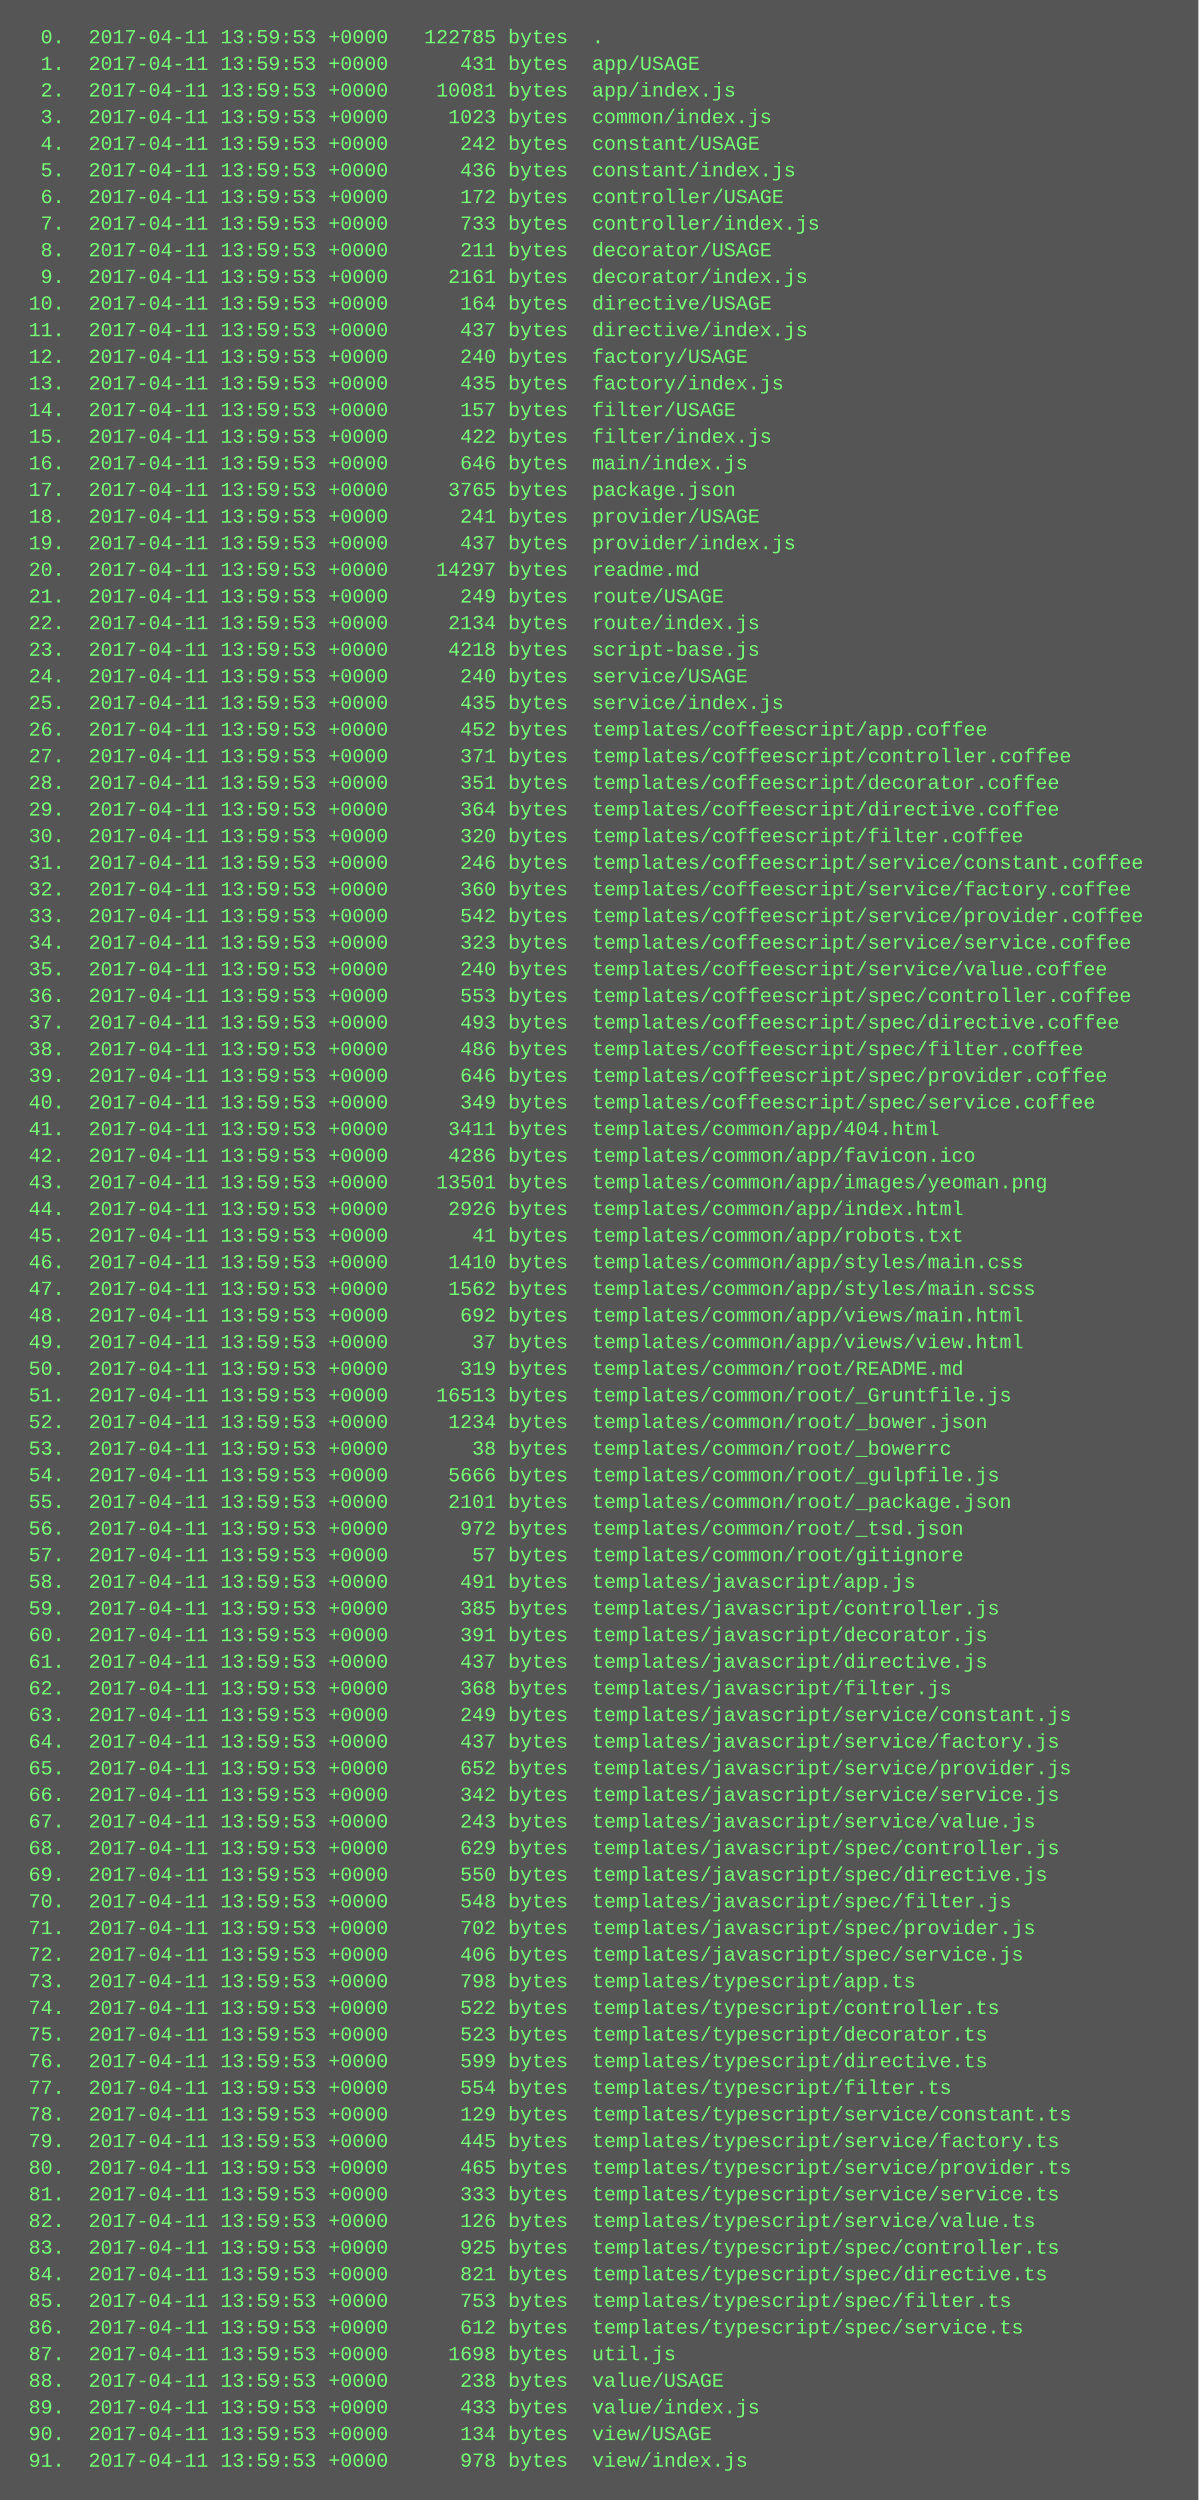
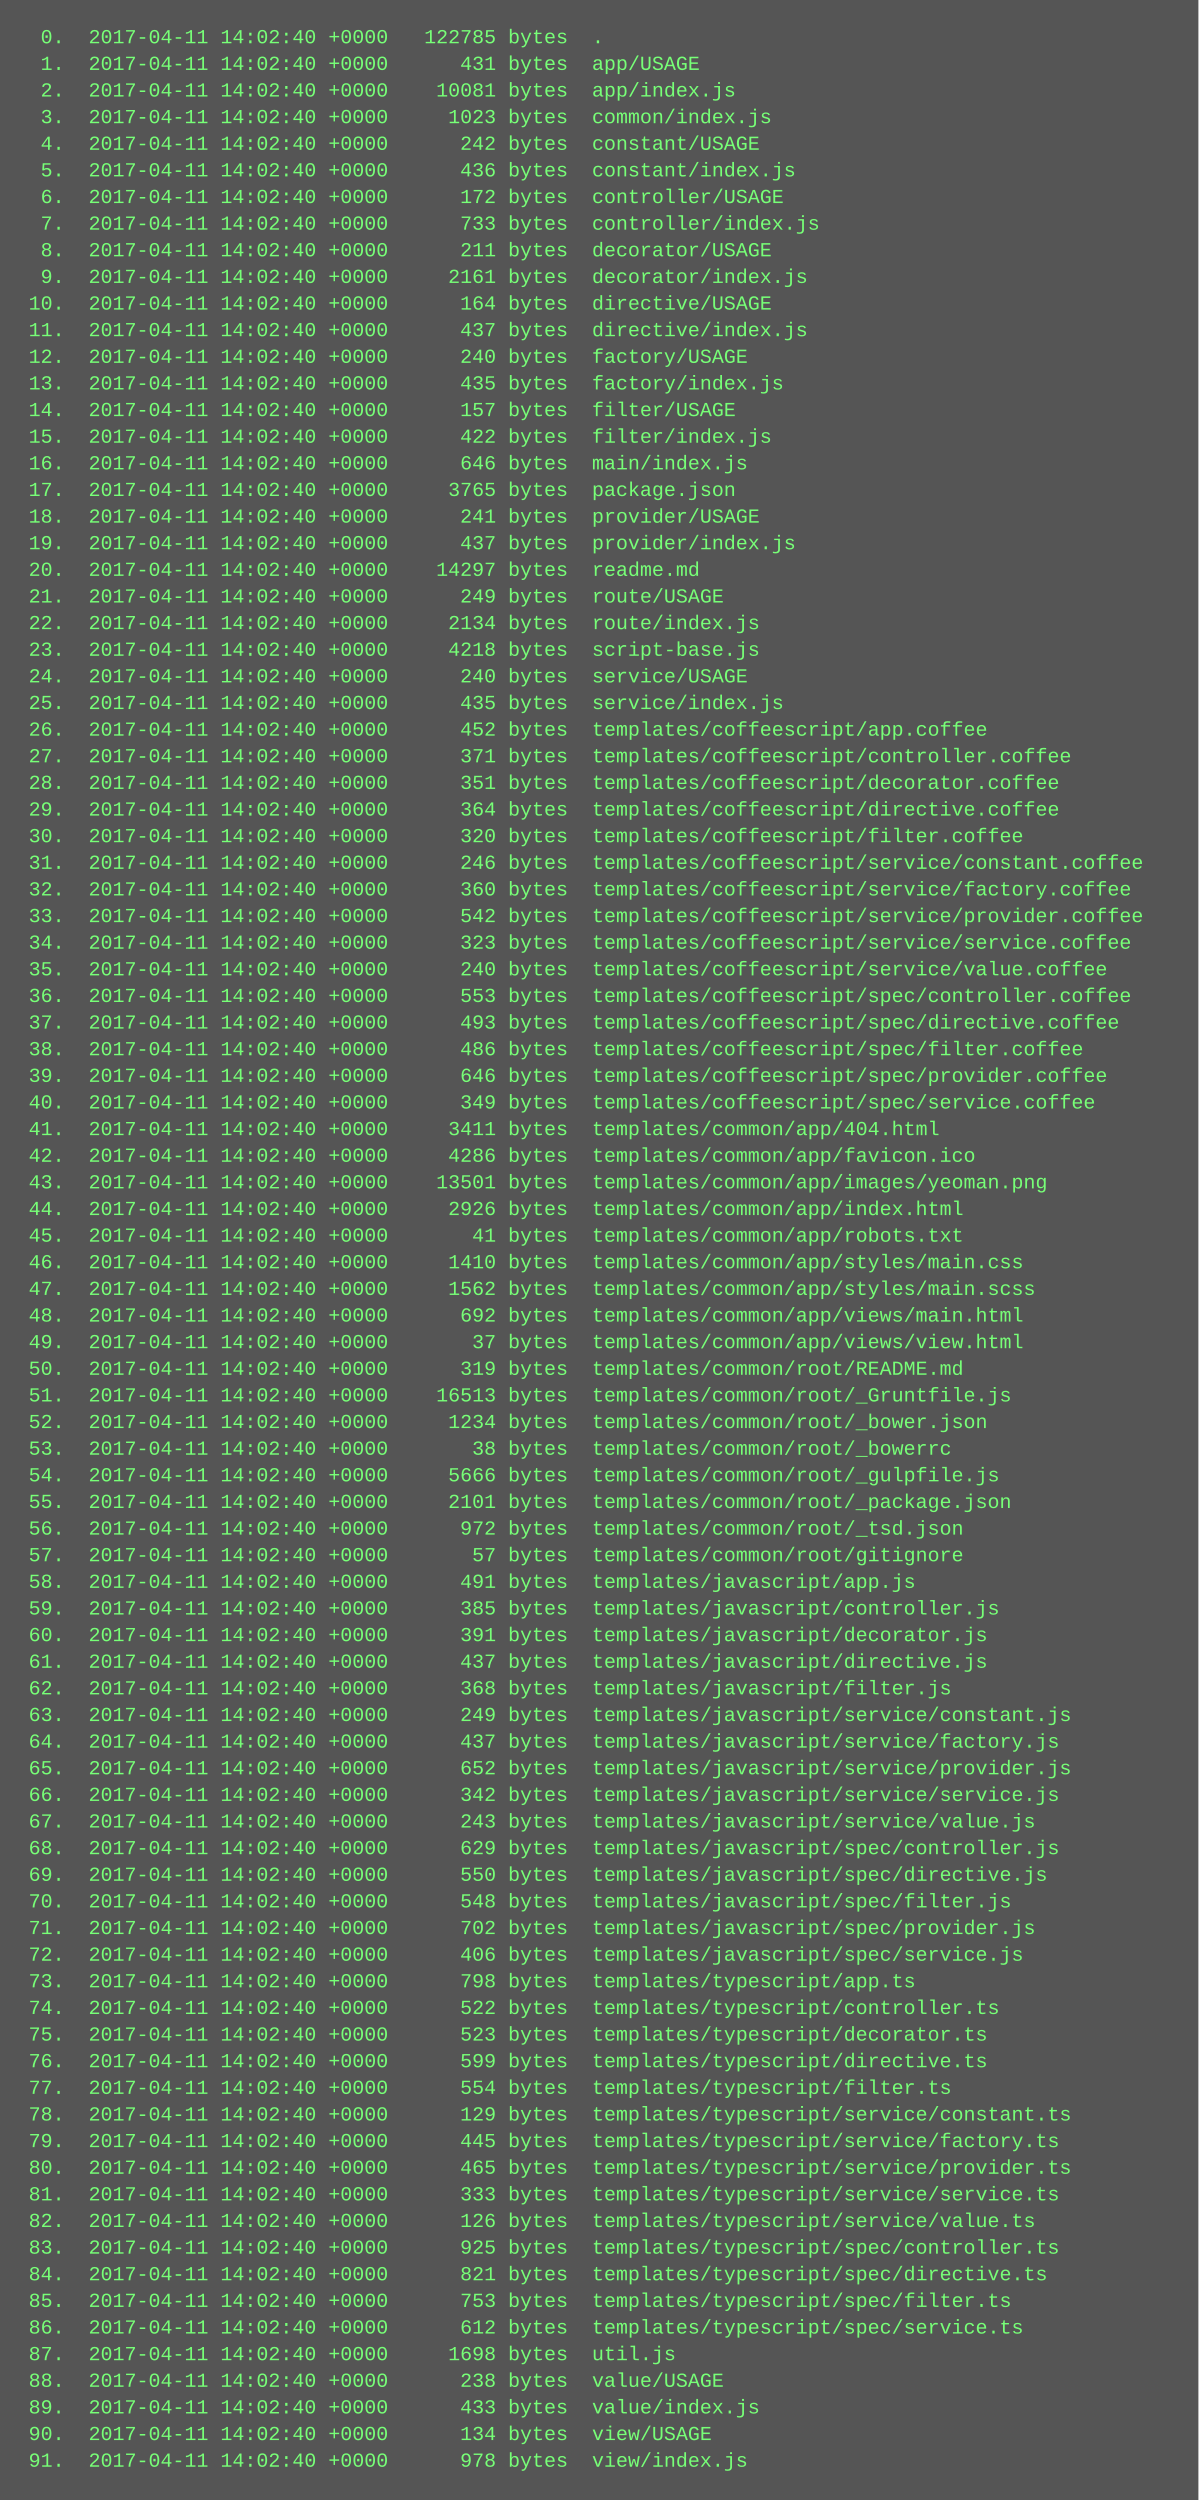
<svg xmlns="http://www.w3.org/2000/svg" height="1502" width="720">
  <rect height="1502" fill="#555" width="720" />
  <text fill="#7f7" font-family="Courier New" font-size="12" xml:space="preserve">
-     <tspan x="10" y="26">  0.  2017-04-11 13:59:53 +0000   122785 bytes  .</tspan>
-     <tspan x="10" y="42">  1.  2017-04-11 13:59:53 +0000      431 bytes  app/USAGE</tspan>
-     <tspan x="10" y="58">  2.  2017-04-11 13:59:53 +0000    10081 bytes  app/index.js</tspan>
-     <tspan x="10" y="74">  3.  2017-04-11 13:59:53 +0000     1023 bytes  common/index.js</tspan>
-     <tspan x="10" y="90">  4.  2017-04-11 13:59:53 +0000      242 bytes  constant/USAGE</tspan>
-     <tspan x="10" y="106">  5.  2017-04-11 13:59:53 +0000      436 bytes  constant/index.js</tspan>
-     <tspan x="10" y="122">  6.  2017-04-11 13:59:53 +0000      172 bytes  controller/USAGE</tspan>
-     <tspan x="10" y="138">  7.  2017-04-11 13:59:53 +0000      733 bytes  controller/index.js</tspan>
-     <tspan x="10" y="154">  8.  2017-04-11 13:59:53 +0000      211 bytes  decorator/USAGE</tspan>
-     <tspan x="10" y="170">  9.  2017-04-11 13:59:53 +0000     2161 bytes  decorator/index.js</tspan>
-     <tspan x="10" y="186"> 10.  2017-04-11 13:59:53 +0000      164 bytes  directive/USAGE</tspan>
-     <tspan x="10" y="202"> 11.  2017-04-11 13:59:53 +0000      437 bytes  directive/index.js</tspan>
-     <tspan x="10" y="218"> 12.  2017-04-11 13:59:53 +0000      240 bytes  factory/USAGE</tspan>
-     <tspan x="10" y="234"> 13.  2017-04-11 13:59:53 +0000      435 bytes  factory/index.js</tspan>
-     <tspan x="10" y="250"> 14.  2017-04-11 13:59:53 +0000      157 bytes  filter/USAGE</tspan>
-     <tspan x="10" y="266"> 15.  2017-04-11 13:59:53 +0000      422 bytes  filter/index.js</tspan>
-     <tspan x="10" y="282"> 16.  2017-04-11 13:59:53 +0000      646 bytes  main/index.js</tspan>
-     <tspan x="10" y="298"> 17.  2017-04-11 13:59:53 +0000     3765 bytes  package.json</tspan>
-     <tspan x="10" y="314"> 18.  2017-04-11 13:59:53 +0000      241 bytes  provider/USAGE</tspan>
-     <tspan x="10" y="330"> 19.  2017-04-11 13:59:53 +0000      437 bytes  provider/index.js</tspan>
-     <tspan x="10" y="346"> 20.  2017-04-11 13:59:53 +0000    14297 bytes  readme.md</tspan>
-     <tspan x="10" y="362"> 21.  2017-04-11 13:59:53 +0000      249 bytes  route/USAGE</tspan>
-     <tspan x="10" y="378"> 22.  2017-04-11 13:59:53 +0000     2134 bytes  route/index.js</tspan>
-     <tspan x="10" y="394"> 23.  2017-04-11 13:59:53 +0000     4218 bytes  script-base.js</tspan>
-     <tspan x="10" y="410"> 24.  2017-04-11 13:59:53 +0000      240 bytes  service/USAGE</tspan>
-     <tspan x="10" y="426"> 25.  2017-04-11 13:59:53 +0000      435 bytes  service/index.js</tspan>
-     <tspan x="10" y="442"> 26.  2017-04-11 13:59:53 +0000      452 bytes  templates/coffeescript/app.coffee</tspan>
-     <tspan x="10" y="458"> 27.  2017-04-11 13:59:53 +0000      371 bytes  templates/coffeescript/controller.coffee</tspan>
-     <tspan x="10" y="474"> 28.  2017-04-11 13:59:53 +0000      351 bytes  templates/coffeescript/decorator.coffee</tspan>
-     <tspan x="10" y="490"> 29.  2017-04-11 13:59:53 +0000      364 bytes  templates/coffeescript/directive.coffee</tspan>
-     <tspan x="10" y="506"> 30.  2017-04-11 13:59:53 +0000      320 bytes  templates/coffeescript/filter.coffee</tspan>
-     <tspan x="10" y="522"> 31.  2017-04-11 13:59:53 +0000      246 bytes  templates/coffeescript/service/constant.coffee</tspan>
-     <tspan x="10" y="538"> 32.  2017-04-11 13:59:53 +0000      360 bytes  templates/coffeescript/service/factory.coffee</tspan>
-     <tspan x="10" y="554"> 33.  2017-04-11 13:59:53 +0000      542 bytes  templates/coffeescript/service/provider.coffee</tspan>
-     <tspan x="10" y="570"> 34.  2017-04-11 13:59:53 +0000      323 bytes  templates/coffeescript/service/service.coffee</tspan>
-     <tspan x="10" y="586"> 35.  2017-04-11 13:59:53 +0000      240 bytes  templates/coffeescript/service/value.coffee</tspan>
-     <tspan x="10" y="602"> 36.  2017-04-11 13:59:53 +0000      553 bytes  templates/coffeescript/spec/controller.coffee</tspan>
-     <tspan x="10" y="618"> 37.  2017-04-11 13:59:53 +0000      493 bytes  templates/coffeescript/spec/directive.coffee</tspan>
-     <tspan x="10" y="634"> 38.  2017-04-11 13:59:53 +0000      486 bytes  templates/coffeescript/spec/filter.coffee</tspan>
-     <tspan x="10" y="650"> 39.  2017-04-11 13:59:53 +0000      646 bytes  templates/coffeescript/spec/provider.coffee</tspan>
-     <tspan x="10" y="666"> 40.  2017-04-11 13:59:53 +0000      349 bytes  templates/coffeescript/spec/service.coffee</tspan>
-     <tspan x="10" y="682"> 41.  2017-04-11 13:59:53 +0000     3411 bytes  templates/common/app/404.html</tspan>
-     <tspan x="10" y="698"> 42.  2017-04-11 13:59:53 +0000     4286 bytes  templates/common/app/favicon.ico</tspan>
-     <tspan x="10" y="714"> 43.  2017-04-11 13:59:53 +0000    13501 bytes  templates/common/app/images/yeoman.png</tspan>
-     <tspan x="10" y="730"> 44.  2017-04-11 13:59:53 +0000     2926 bytes  templates/common/app/index.html</tspan>
-     <tspan x="10" y="746"> 45.  2017-04-11 13:59:53 +0000       41 bytes  templates/common/app/robots.txt</tspan>
-     <tspan x="10" y="762"> 46.  2017-04-11 13:59:53 +0000     1410 bytes  templates/common/app/styles/main.css</tspan>
-     <tspan x="10" y="778"> 47.  2017-04-11 13:59:53 +0000     1562 bytes  templates/common/app/styles/main.scss</tspan>
-     <tspan x="10" y="794"> 48.  2017-04-11 13:59:53 +0000      692 bytes  templates/common/app/views/main.html</tspan>
-     <tspan x="10" y="810"> 49.  2017-04-11 13:59:53 +0000       37 bytes  templates/common/app/views/view.html</tspan>
-     <tspan x="10" y="826"> 50.  2017-04-11 13:59:53 +0000      319 bytes  templates/common/root/README.md</tspan>
-     <tspan x="10" y="842"> 51.  2017-04-11 13:59:53 +0000    16513 bytes  templates/common/root/_Gruntfile.js</tspan>
-     <tspan x="10" y="858"> 52.  2017-04-11 13:59:53 +0000     1234 bytes  templates/common/root/_bower.json</tspan>
-     <tspan x="10" y="874"> 53.  2017-04-11 13:59:53 +0000       38 bytes  templates/common/root/_bowerrc</tspan>
-     <tspan x="10" y="890"> 54.  2017-04-11 13:59:53 +0000     5666 bytes  templates/common/root/_gulpfile.js</tspan>
-     <tspan x="10" y="906"> 55.  2017-04-11 13:59:53 +0000     2101 bytes  templates/common/root/_package.json</tspan>
-     <tspan x="10" y="922"> 56.  2017-04-11 13:59:53 +0000      972 bytes  templates/common/root/_tsd.json</tspan>
-     <tspan x="10" y="938"> 57.  2017-04-11 13:59:53 +0000       57 bytes  templates/common/root/gitignore</tspan>
-     <tspan x="10" y="954"> 58.  2017-04-11 13:59:53 +0000      491 bytes  templates/javascript/app.js</tspan>
-     <tspan x="10" y="970"> 59.  2017-04-11 13:59:53 +0000      385 bytes  templates/javascript/controller.js</tspan>
-     <tspan x="10" y="986"> 60.  2017-04-11 13:59:53 +0000      391 bytes  templates/javascript/decorator.js</tspan>
-     <tspan x="10" y="1002"> 61.  2017-04-11 13:59:53 +0000      437 bytes  templates/javascript/directive.js</tspan>
-     <tspan x="10" y="1018"> 62.  2017-04-11 13:59:53 +0000      368 bytes  templates/javascript/filter.js</tspan>
-     <tspan x="10" y="1034"> 63.  2017-04-11 13:59:53 +0000      249 bytes  templates/javascript/service/constant.js</tspan>
-     <tspan x="10" y="1050"> 64.  2017-04-11 13:59:53 +0000      437 bytes  templates/javascript/service/factory.js</tspan>
-     <tspan x="10" y="1066"> 65.  2017-04-11 13:59:53 +0000      652 bytes  templates/javascript/service/provider.js</tspan>
-     <tspan x="10" y="1082"> 66.  2017-04-11 13:59:53 +0000      342 bytes  templates/javascript/service/service.js</tspan>
-     <tspan x="10" y="1098"> 67.  2017-04-11 13:59:53 +0000      243 bytes  templates/javascript/service/value.js</tspan>
-     <tspan x="10" y="1114"> 68.  2017-04-11 13:59:53 +0000      629 bytes  templates/javascript/spec/controller.js</tspan>
-     <tspan x="10" y="1130"> 69.  2017-04-11 13:59:53 +0000      550 bytes  templates/javascript/spec/directive.js</tspan>
-     <tspan x="10" y="1146"> 70.  2017-04-11 13:59:53 +0000      548 bytes  templates/javascript/spec/filter.js</tspan>
-     <tspan x="10" y="1162"> 71.  2017-04-11 13:59:53 +0000      702 bytes  templates/javascript/spec/provider.js</tspan>
-     <tspan x="10" y="1178"> 72.  2017-04-11 13:59:53 +0000      406 bytes  templates/javascript/spec/service.js</tspan>
-     <tspan x="10" y="1194"> 73.  2017-04-11 13:59:53 +0000      798 bytes  templates/typescript/app.ts</tspan>
-     <tspan x="10" y="1210"> 74.  2017-04-11 13:59:53 +0000      522 bytes  templates/typescript/controller.ts</tspan>
-     <tspan x="10" y="1226"> 75.  2017-04-11 13:59:53 +0000      523 bytes  templates/typescript/decorator.ts</tspan>
-     <tspan x="10" y="1242"> 76.  2017-04-11 13:59:53 +0000      599 bytes  templates/typescript/directive.ts</tspan>
-     <tspan x="10" y="1258"> 77.  2017-04-11 13:59:53 +0000      554 bytes  templates/typescript/filter.ts</tspan>
-     <tspan x="10" y="1274"> 78.  2017-04-11 13:59:53 +0000      129 bytes  templates/typescript/service/constant.ts</tspan>
-     <tspan x="10" y="1290"> 79.  2017-04-11 13:59:53 +0000      445 bytes  templates/typescript/service/factory.ts</tspan>
-     <tspan x="10" y="1306"> 80.  2017-04-11 13:59:53 +0000      465 bytes  templates/typescript/service/provider.ts</tspan>
-     <tspan x="10" y="1322"> 81.  2017-04-11 13:59:53 +0000      333 bytes  templates/typescript/service/service.ts</tspan>
-     <tspan x="10" y="1338"> 82.  2017-04-11 13:59:53 +0000      126 bytes  templates/typescript/service/value.ts</tspan>
-     <tspan x="10" y="1354"> 83.  2017-04-11 13:59:53 +0000      925 bytes  templates/typescript/spec/controller.ts</tspan>
-     <tspan x="10" y="1370"> 84.  2017-04-11 13:59:53 +0000      821 bytes  templates/typescript/spec/directive.ts</tspan>
-     <tspan x="10" y="1386"> 85.  2017-04-11 13:59:53 +0000      753 bytes  templates/typescript/spec/filter.ts</tspan>
-     <tspan x="10" y="1402"> 86.  2017-04-11 13:59:53 +0000      612 bytes  templates/typescript/spec/service.ts</tspan>
-     <tspan x="10" y="1418"> 87.  2017-04-11 13:59:53 +0000     1698 bytes  util.js</tspan>
-     <tspan x="10" y="1434"> 88.  2017-04-11 13:59:53 +0000      238 bytes  value/USAGE</tspan>
-     <tspan x="10" y="1450"> 89.  2017-04-11 13:59:53 +0000      433 bytes  value/index.js</tspan>
-     <tspan x="10" y="1466"> 90.  2017-04-11 13:59:53 +0000      134 bytes  view/USAGE</tspan>
-     <tspan x="10" y="1482"> 91.  2017-04-11 13:59:53 +0000      978 bytes  view/index.js</tspan>
+     <tspan x="10" y="26">  0.  2017-04-11 14:02:40 +0000   122785 bytes  .</tspan>
+     <tspan x="10" y="42">  1.  2017-04-11 14:02:40 +0000      431 bytes  app/USAGE</tspan>
+     <tspan x="10" y="58">  2.  2017-04-11 14:02:40 +0000    10081 bytes  app/index.js</tspan>
+     <tspan x="10" y="74">  3.  2017-04-11 14:02:40 +0000     1023 bytes  common/index.js</tspan>
+     <tspan x="10" y="90">  4.  2017-04-11 14:02:40 +0000      242 bytes  constant/USAGE</tspan>
+     <tspan x="10" y="106">  5.  2017-04-11 14:02:40 +0000      436 bytes  constant/index.js</tspan>
+     <tspan x="10" y="122">  6.  2017-04-11 14:02:40 +0000      172 bytes  controller/USAGE</tspan>
+     <tspan x="10" y="138">  7.  2017-04-11 14:02:40 +0000      733 bytes  controller/index.js</tspan>
+     <tspan x="10" y="154">  8.  2017-04-11 14:02:40 +0000      211 bytes  decorator/USAGE</tspan>
+     <tspan x="10" y="170">  9.  2017-04-11 14:02:40 +0000     2161 bytes  decorator/index.js</tspan>
+     <tspan x="10" y="186"> 10.  2017-04-11 14:02:40 +0000      164 bytes  directive/USAGE</tspan>
+     <tspan x="10" y="202"> 11.  2017-04-11 14:02:40 +0000      437 bytes  directive/index.js</tspan>
+     <tspan x="10" y="218"> 12.  2017-04-11 14:02:40 +0000      240 bytes  factory/USAGE</tspan>
+     <tspan x="10" y="234"> 13.  2017-04-11 14:02:40 +0000      435 bytes  factory/index.js</tspan>
+     <tspan x="10" y="250"> 14.  2017-04-11 14:02:40 +0000      157 bytes  filter/USAGE</tspan>
+     <tspan x="10" y="266"> 15.  2017-04-11 14:02:40 +0000      422 bytes  filter/index.js</tspan>
+     <tspan x="10" y="282"> 16.  2017-04-11 14:02:40 +0000      646 bytes  main/index.js</tspan>
+     <tspan x="10" y="298"> 17.  2017-04-11 14:02:40 +0000     3765 bytes  package.json</tspan>
+     <tspan x="10" y="314"> 18.  2017-04-11 14:02:40 +0000      241 bytes  provider/USAGE</tspan>
+     <tspan x="10" y="330"> 19.  2017-04-11 14:02:40 +0000      437 bytes  provider/index.js</tspan>
+     <tspan x="10" y="346"> 20.  2017-04-11 14:02:40 +0000    14297 bytes  readme.md</tspan>
+     <tspan x="10" y="362"> 21.  2017-04-11 14:02:40 +0000      249 bytes  route/USAGE</tspan>
+     <tspan x="10" y="378"> 22.  2017-04-11 14:02:40 +0000     2134 bytes  route/index.js</tspan>
+     <tspan x="10" y="394"> 23.  2017-04-11 14:02:40 +0000     4218 bytes  script-base.js</tspan>
+     <tspan x="10" y="410"> 24.  2017-04-11 14:02:40 +0000      240 bytes  service/USAGE</tspan>
+     <tspan x="10" y="426"> 25.  2017-04-11 14:02:40 +0000      435 bytes  service/index.js</tspan>
+     <tspan x="10" y="442"> 26.  2017-04-11 14:02:40 +0000      452 bytes  templates/coffeescript/app.coffee</tspan>
+     <tspan x="10" y="458"> 27.  2017-04-11 14:02:40 +0000      371 bytes  templates/coffeescript/controller.coffee</tspan>
+     <tspan x="10" y="474"> 28.  2017-04-11 14:02:40 +0000      351 bytes  templates/coffeescript/decorator.coffee</tspan>
+     <tspan x="10" y="490"> 29.  2017-04-11 14:02:40 +0000      364 bytes  templates/coffeescript/directive.coffee</tspan>
+     <tspan x="10" y="506"> 30.  2017-04-11 14:02:40 +0000      320 bytes  templates/coffeescript/filter.coffee</tspan>
+     <tspan x="10" y="522"> 31.  2017-04-11 14:02:40 +0000      246 bytes  templates/coffeescript/service/constant.coffee</tspan>
+     <tspan x="10" y="538"> 32.  2017-04-11 14:02:40 +0000      360 bytes  templates/coffeescript/service/factory.coffee</tspan>
+     <tspan x="10" y="554"> 33.  2017-04-11 14:02:40 +0000      542 bytes  templates/coffeescript/service/provider.coffee</tspan>
+     <tspan x="10" y="570"> 34.  2017-04-11 14:02:40 +0000      323 bytes  templates/coffeescript/service/service.coffee</tspan>
+     <tspan x="10" y="586"> 35.  2017-04-11 14:02:40 +0000      240 bytes  templates/coffeescript/service/value.coffee</tspan>
+     <tspan x="10" y="602"> 36.  2017-04-11 14:02:40 +0000      553 bytes  templates/coffeescript/spec/controller.coffee</tspan>
+     <tspan x="10" y="618"> 37.  2017-04-11 14:02:40 +0000      493 bytes  templates/coffeescript/spec/directive.coffee</tspan>
+     <tspan x="10" y="634"> 38.  2017-04-11 14:02:40 +0000      486 bytes  templates/coffeescript/spec/filter.coffee</tspan>
+     <tspan x="10" y="650"> 39.  2017-04-11 14:02:40 +0000      646 bytes  templates/coffeescript/spec/provider.coffee</tspan>
+     <tspan x="10" y="666"> 40.  2017-04-11 14:02:40 +0000      349 bytes  templates/coffeescript/spec/service.coffee</tspan>
+     <tspan x="10" y="682"> 41.  2017-04-11 14:02:40 +0000     3411 bytes  templates/common/app/404.html</tspan>
+     <tspan x="10" y="698"> 42.  2017-04-11 14:02:40 +0000     4286 bytes  templates/common/app/favicon.ico</tspan>
+     <tspan x="10" y="714"> 43.  2017-04-11 14:02:40 +0000    13501 bytes  templates/common/app/images/yeoman.png</tspan>
+     <tspan x="10" y="730"> 44.  2017-04-11 14:02:40 +0000     2926 bytes  templates/common/app/index.html</tspan>
+     <tspan x="10" y="746"> 45.  2017-04-11 14:02:40 +0000       41 bytes  templates/common/app/robots.txt</tspan>
+     <tspan x="10" y="762"> 46.  2017-04-11 14:02:40 +0000     1410 bytes  templates/common/app/styles/main.css</tspan>
+     <tspan x="10" y="778"> 47.  2017-04-11 14:02:40 +0000     1562 bytes  templates/common/app/styles/main.scss</tspan>
+     <tspan x="10" y="794"> 48.  2017-04-11 14:02:40 +0000      692 bytes  templates/common/app/views/main.html</tspan>
+     <tspan x="10" y="810"> 49.  2017-04-11 14:02:40 +0000       37 bytes  templates/common/app/views/view.html</tspan>
+     <tspan x="10" y="826"> 50.  2017-04-11 14:02:40 +0000      319 bytes  templates/common/root/README.md</tspan>
+     <tspan x="10" y="842"> 51.  2017-04-11 14:02:40 +0000    16513 bytes  templates/common/root/_Gruntfile.js</tspan>
+     <tspan x="10" y="858"> 52.  2017-04-11 14:02:40 +0000     1234 bytes  templates/common/root/_bower.json</tspan>
+     <tspan x="10" y="874"> 53.  2017-04-11 14:02:40 +0000       38 bytes  templates/common/root/_bowerrc</tspan>
+     <tspan x="10" y="890"> 54.  2017-04-11 14:02:40 +0000     5666 bytes  templates/common/root/_gulpfile.js</tspan>
+     <tspan x="10" y="906"> 55.  2017-04-11 14:02:40 +0000     2101 bytes  templates/common/root/_package.json</tspan>
+     <tspan x="10" y="922"> 56.  2017-04-11 14:02:40 +0000      972 bytes  templates/common/root/_tsd.json</tspan>
+     <tspan x="10" y="938"> 57.  2017-04-11 14:02:40 +0000       57 bytes  templates/common/root/gitignore</tspan>
+     <tspan x="10" y="954"> 58.  2017-04-11 14:02:40 +0000      491 bytes  templates/javascript/app.js</tspan>
+     <tspan x="10" y="970"> 59.  2017-04-11 14:02:40 +0000      385 bytes  templates/javascript/controller.js</tspan>
+     <tspan x="10" y="986"> 60.  2017-04-11 14:02:40 +0000      391 bytes  templates/javascript/decorator.js</tspan>
+     <tspan x="10" y="1002"> 61.  2017-04-11 14:02:40 +0000      437 bytes  templates/javascript/directive.js</tspan>
+     <tspan x="10" y="1018"> 62.  2017-04-11 14:02:40 +0000      368 bytes  templates/javascript/filter.js</tspan>
+     <tspan x="10" y="1034"> 63.  2017-04-11 14:02:40 +0000      249 bytes  templates/javascript/service/constant.js</tspan>
+     <tspan x="10" y="1050"> 64.  2017-04-11 14:02:40 +0000      437 bytes  templates/javascript/service/factory.js</tspan>
+     <tspan x="10" y="1066"> 65.  2017-04-11 14:02:40 +0000      652 bytes  templates/javascript/service/provider.js</tspan>
+     <tspan x="10" y="1082"> 66.  2017-04-11 14:02:40 +0000      342 bytes  templates/javascript/service/service.js</tspan>
+     <tspan x="10" y="1098"> 67.  2017-04-11 14:02:40 +0000      243 bytes  templates/javascript/service/value.js</tspan>
+     <tspan x="10" y="1114"> 68.  2017-04-11 14:02:40 +0000      629 bytes  templates/javascript/spec/controller.js</tspan>
+     <tspan x="10" y="1130"> 69.  2017-04-11 14:02:40 +0000      550 bytes  templates/javascript/spec/directive.js</tspan>
+     <tspan x="10" y="1146"> 70.  2017-04-11 14:02:40 +0000      548 bytes  templates/javascript/spec/filter.js</tspan>
+     <tspan x="10" y="1162"> 71.  2017-04-11 14:02:40 +0000      702 bytes  templates/javascript/spec/provider.js</tspan>
+     <tspan x="10" y="1178"> 72.  2017-04-11 14:02:40 +0000      406 bytes  templates/javascript/spec/service.js</tspan>
+     <tspan x="10" y="1194"> 73.  2017-04-11 14:02:40 +0000      798 bytes  templates/typescript/app.ts</tspan>
+     <tspan x="10" y="1210"> 74.  2017-04-11 14:02:40 +0000      522 bytes  templates/typescript/controller.ts</tspan>
+     <tspan x="10" y="1226"> 75.  2017-04-11 14:02:40 +0000      523 bytes  templates/typescript/decorator.ts</tspan>
+     <tspan x="10" y="1242"> 76.  2017-04-11 14:02:40 +0000      599 bytes  templates/typescript/directive.ts</tspan>
+     <tspan x="10" y="1258"> 77.  2017-04-11 14:02:40 +0000      554 bytes  templates/typescript/filter.ts</tspan>
+     <tspan x="10" y="1274"> 78.  2017-04-11 14:02:40 +0000      129 bytes  templates/typescript/service/constant.ts</tspan>
+     <tspan x="10" y="1290"> 79.  2017-04-11 14:02:40 +0000      445 bytes  templates/typescript/service/factory.ts</tspan>
+     <tspan x="10" y="1306"> 80.  2017-04-11 14:02:40 +0000      465 bytes  templates/typescript/service/provider.ts</tspan>
+     <tspan x="10" y="1322"> 81.  2017-04-11 14:02:40 +0000      333 bytes  templates/typescript/service/service.ts</tspan>
+     <tspan x="10" y="1338"> 82.  2017-04-11 14:02:40 +0000      126 bytes  templates/typescript/service/value.ts</tspan>
+     <tspan x="10" y="1354"> 83.  2017-04-11 14:02:40 +0000      925 bytes  templates/typescript/spec/controller.ts</tspan>
+     <tspan x="10" y="1370"> 84.  2017-04-11 14:02:40 +0000      821 bytes  templates/typescript/spec/directive.ts</tspan>
+     <tspan x="10" y="1386"> 85.  2017-04-11 14:02:40 +0000      753 bytes  templates/typescript/spec/filter.ts</tspan>
+     <tspan x="10" y="1402"> 86.  2017-04-11 14:02:40 +0000      612 bytes  templates/typescript/spec/service.ts</tspan>
+     <tspan x="10" y="1418"> 87.  2017-04-11 14:02:40 +0000     1698 bytes  util.js</tspan>
+     <tspan x="10" y="1434"> 88.  2017-04-11 14:02:40 +0000      238 bytes  value/USAGE</tspan>
+     <tspan x="10" y="1450"> 89.  2017-04-11 14:02:40 +0000      433 bytes  value/index.js</tspan>
+     <tspan x="10" y="1466"> 90.  2017-04-11 14:02:40 +0000      134 bytes  view/USAGE</tspan>
+     <tspan x="10" y="1482"> 91.  2017-04-11 14:02:40 +0000      978 bytes  view/index.js</tspan>
  </text>
</svg>
